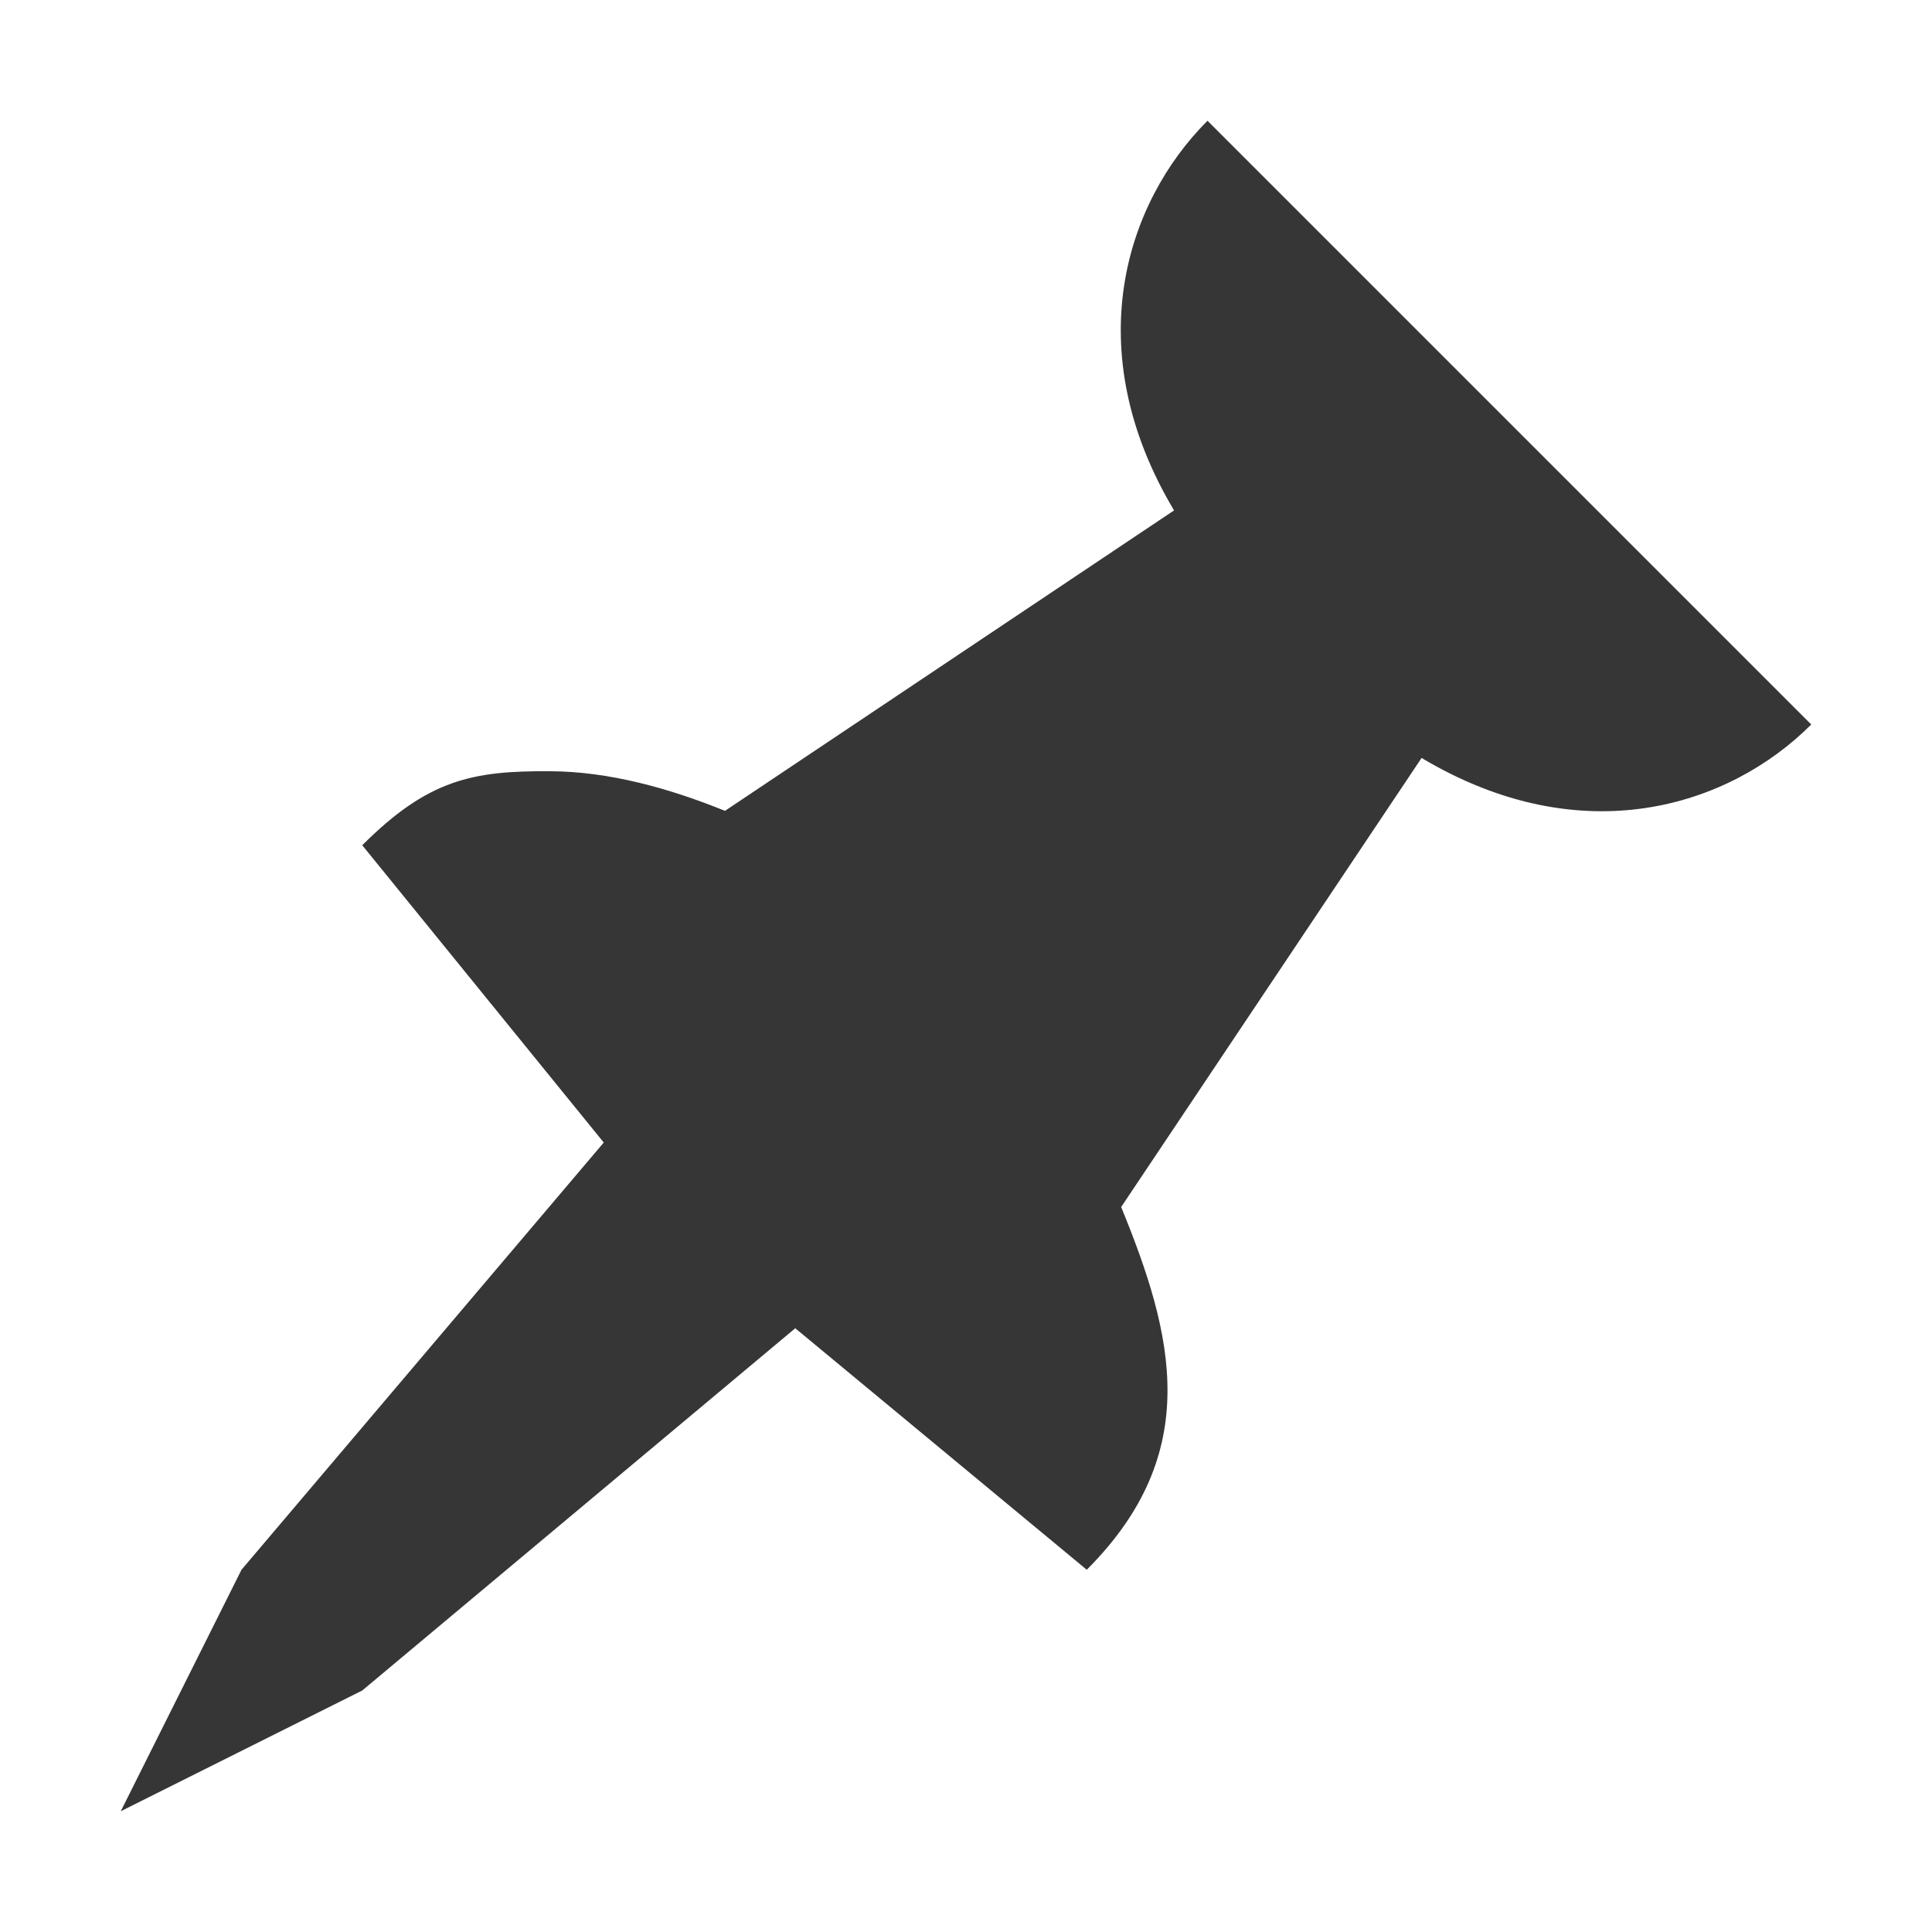
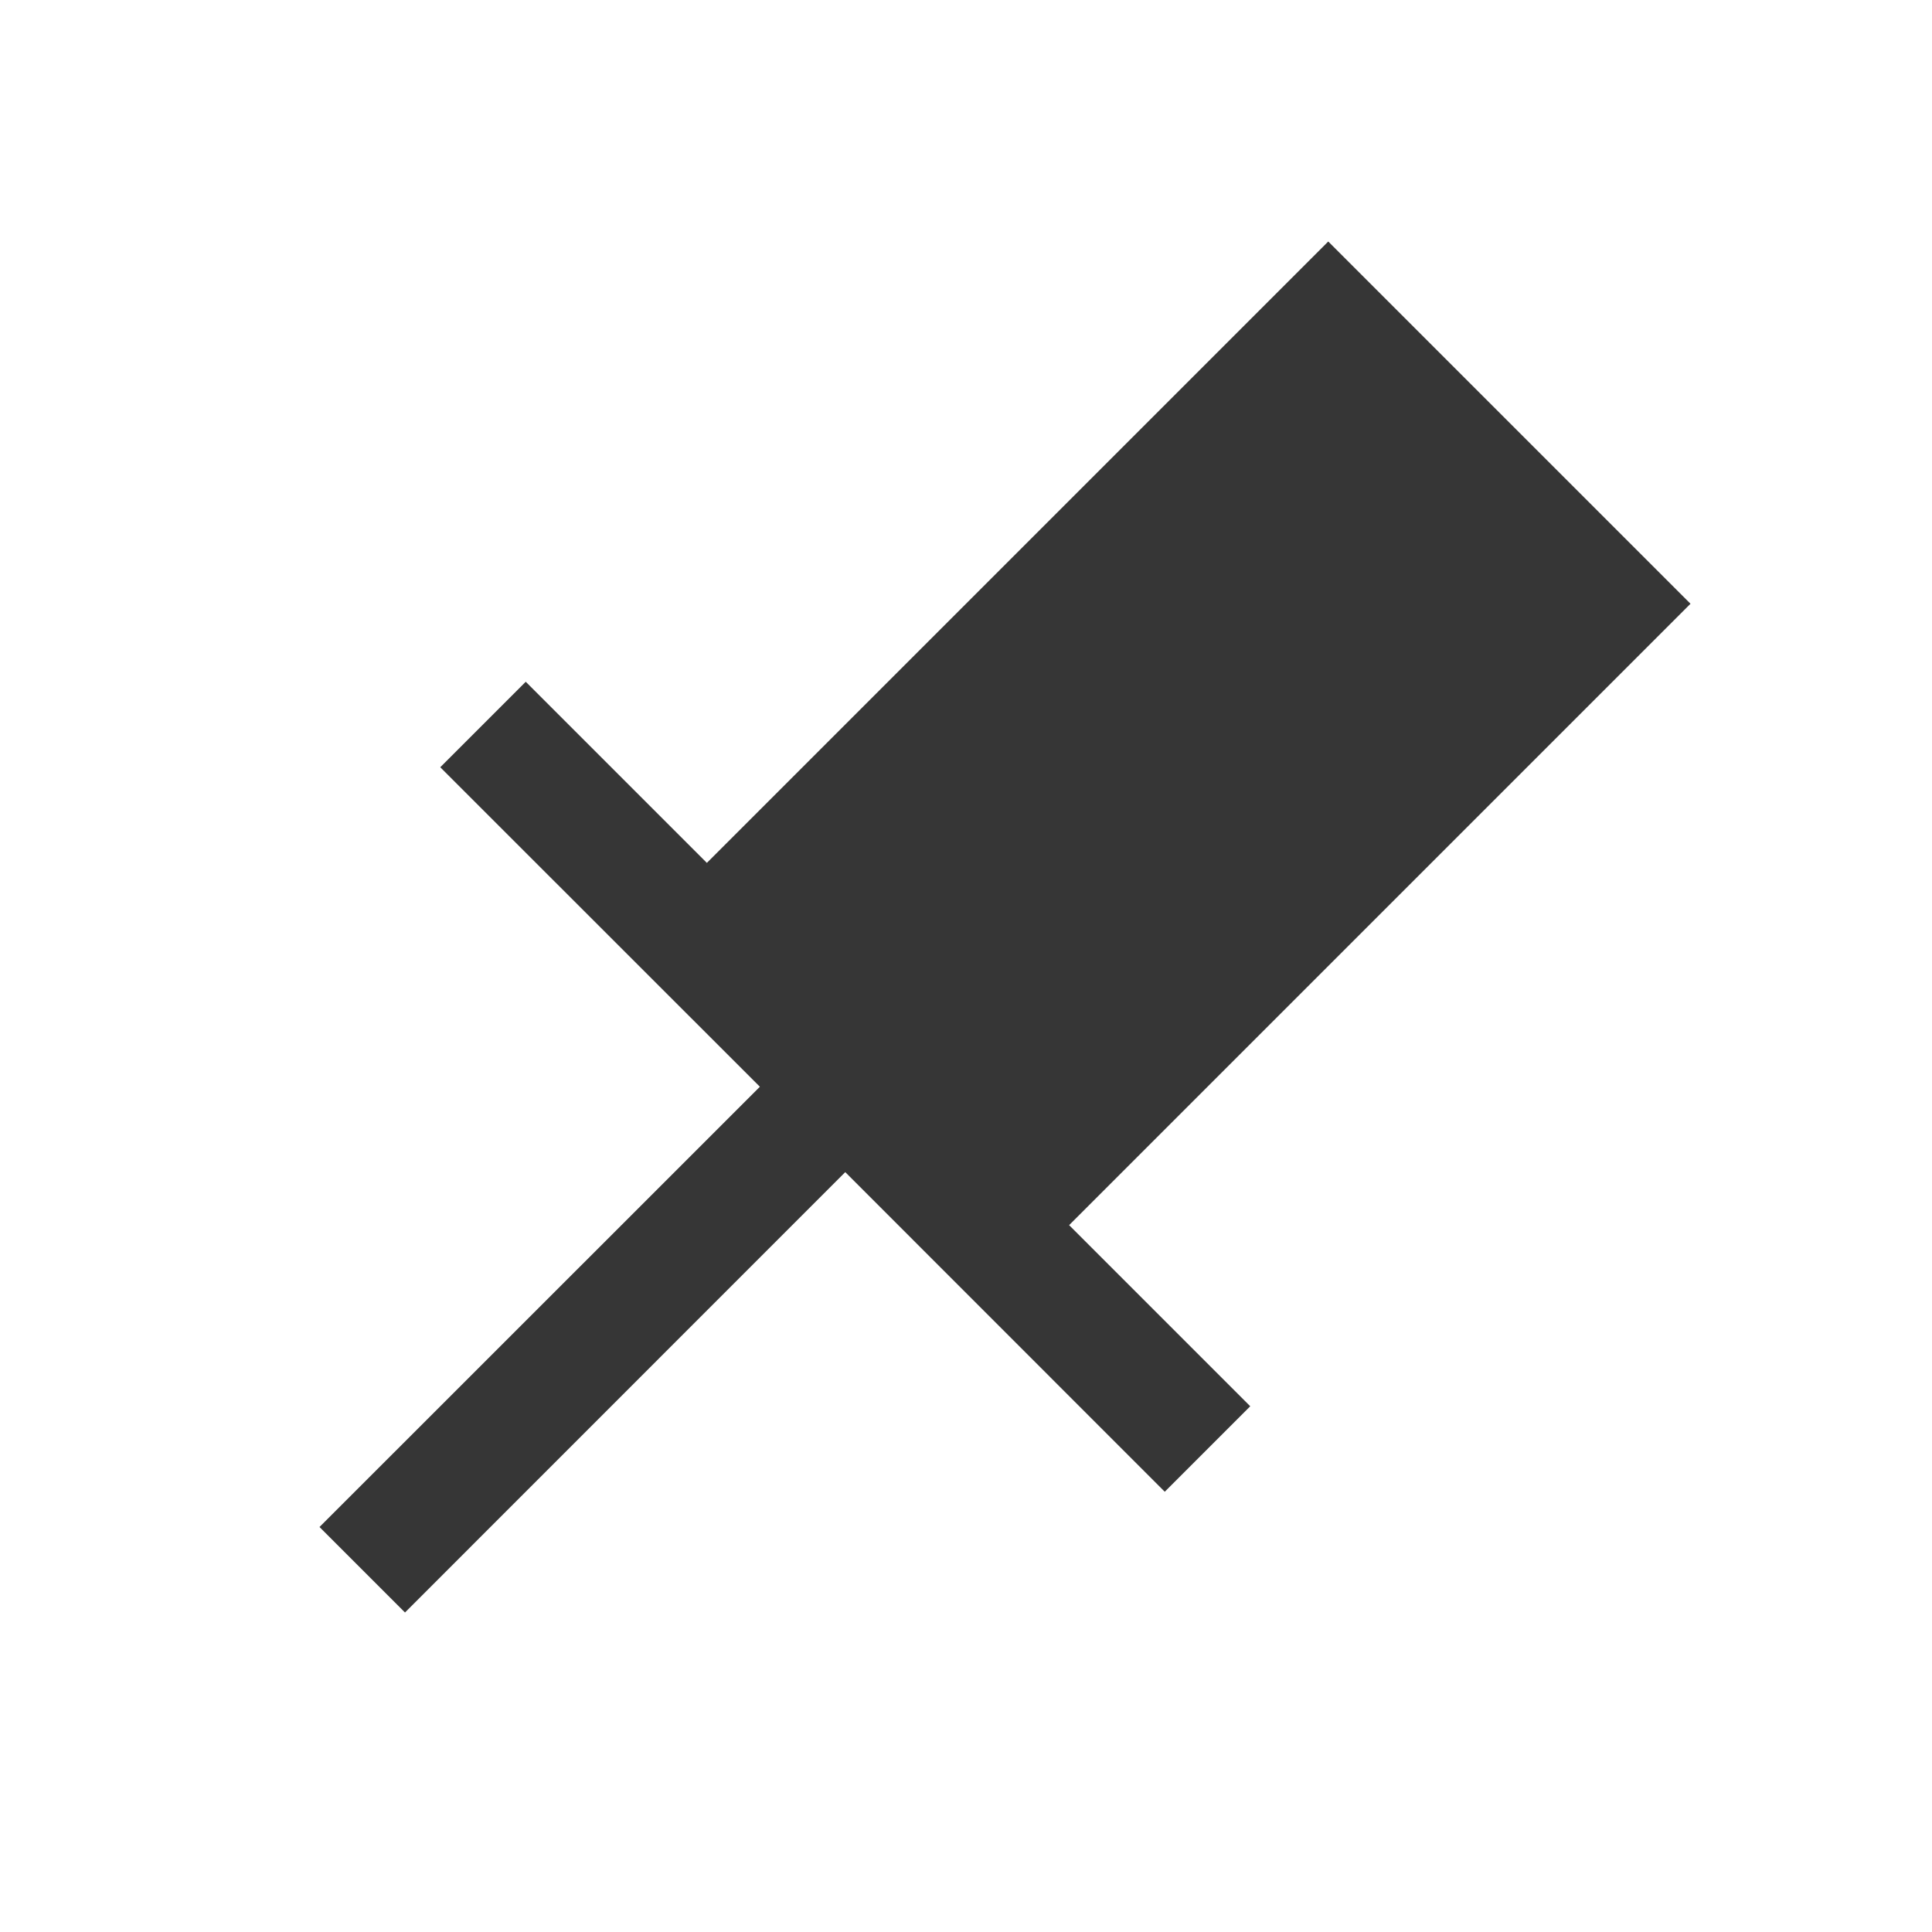
<svg xmlns="http://www.w3.org/2000/svg" viewBox="0 0 16 16">
-   <defs id="defs3051">
-     <style type="text/css" id="current-color-scheme">
-       .ColorScheme-Text {
-         color:#363636;
-       }
-       </style>
-   </defs>
-   <path style="fill:currentColor;fill-opacity:1;stroke:none" d="M 10,1 C 9.319,1.681 8.93,2.898 9.723,4.227 l -3.719,2.488 C 5.542,6.528 5.045,6.389 4.555,6.387 3.917,6.383 3.547,6.453 3,7 L 5,9.462 2,13 1,15 3,14 6.586,11 9,13 C 9.969,12.031 9.719,11.056 9.285,9.996 l 2.488,-3.719 C 13.102,7.07 14.319,6.681 15,6 Z" class="ColorScheme-Text" />
+   <style type="text/css" id="current-color-scheme">
+         .ColorScheme-Text {
+             color:#363636;
+         }
+     </style>
+   <path d="M11 2L5.854 7.146l-1.5-1.5-.708.708L6.293 9l-3.647 3.646.708.708L7 9.707l2.646 2.647.708-.708-1.5-1.5L14 5z" class="ColorScheme-Text" fill="currentColor" />
</svg>
